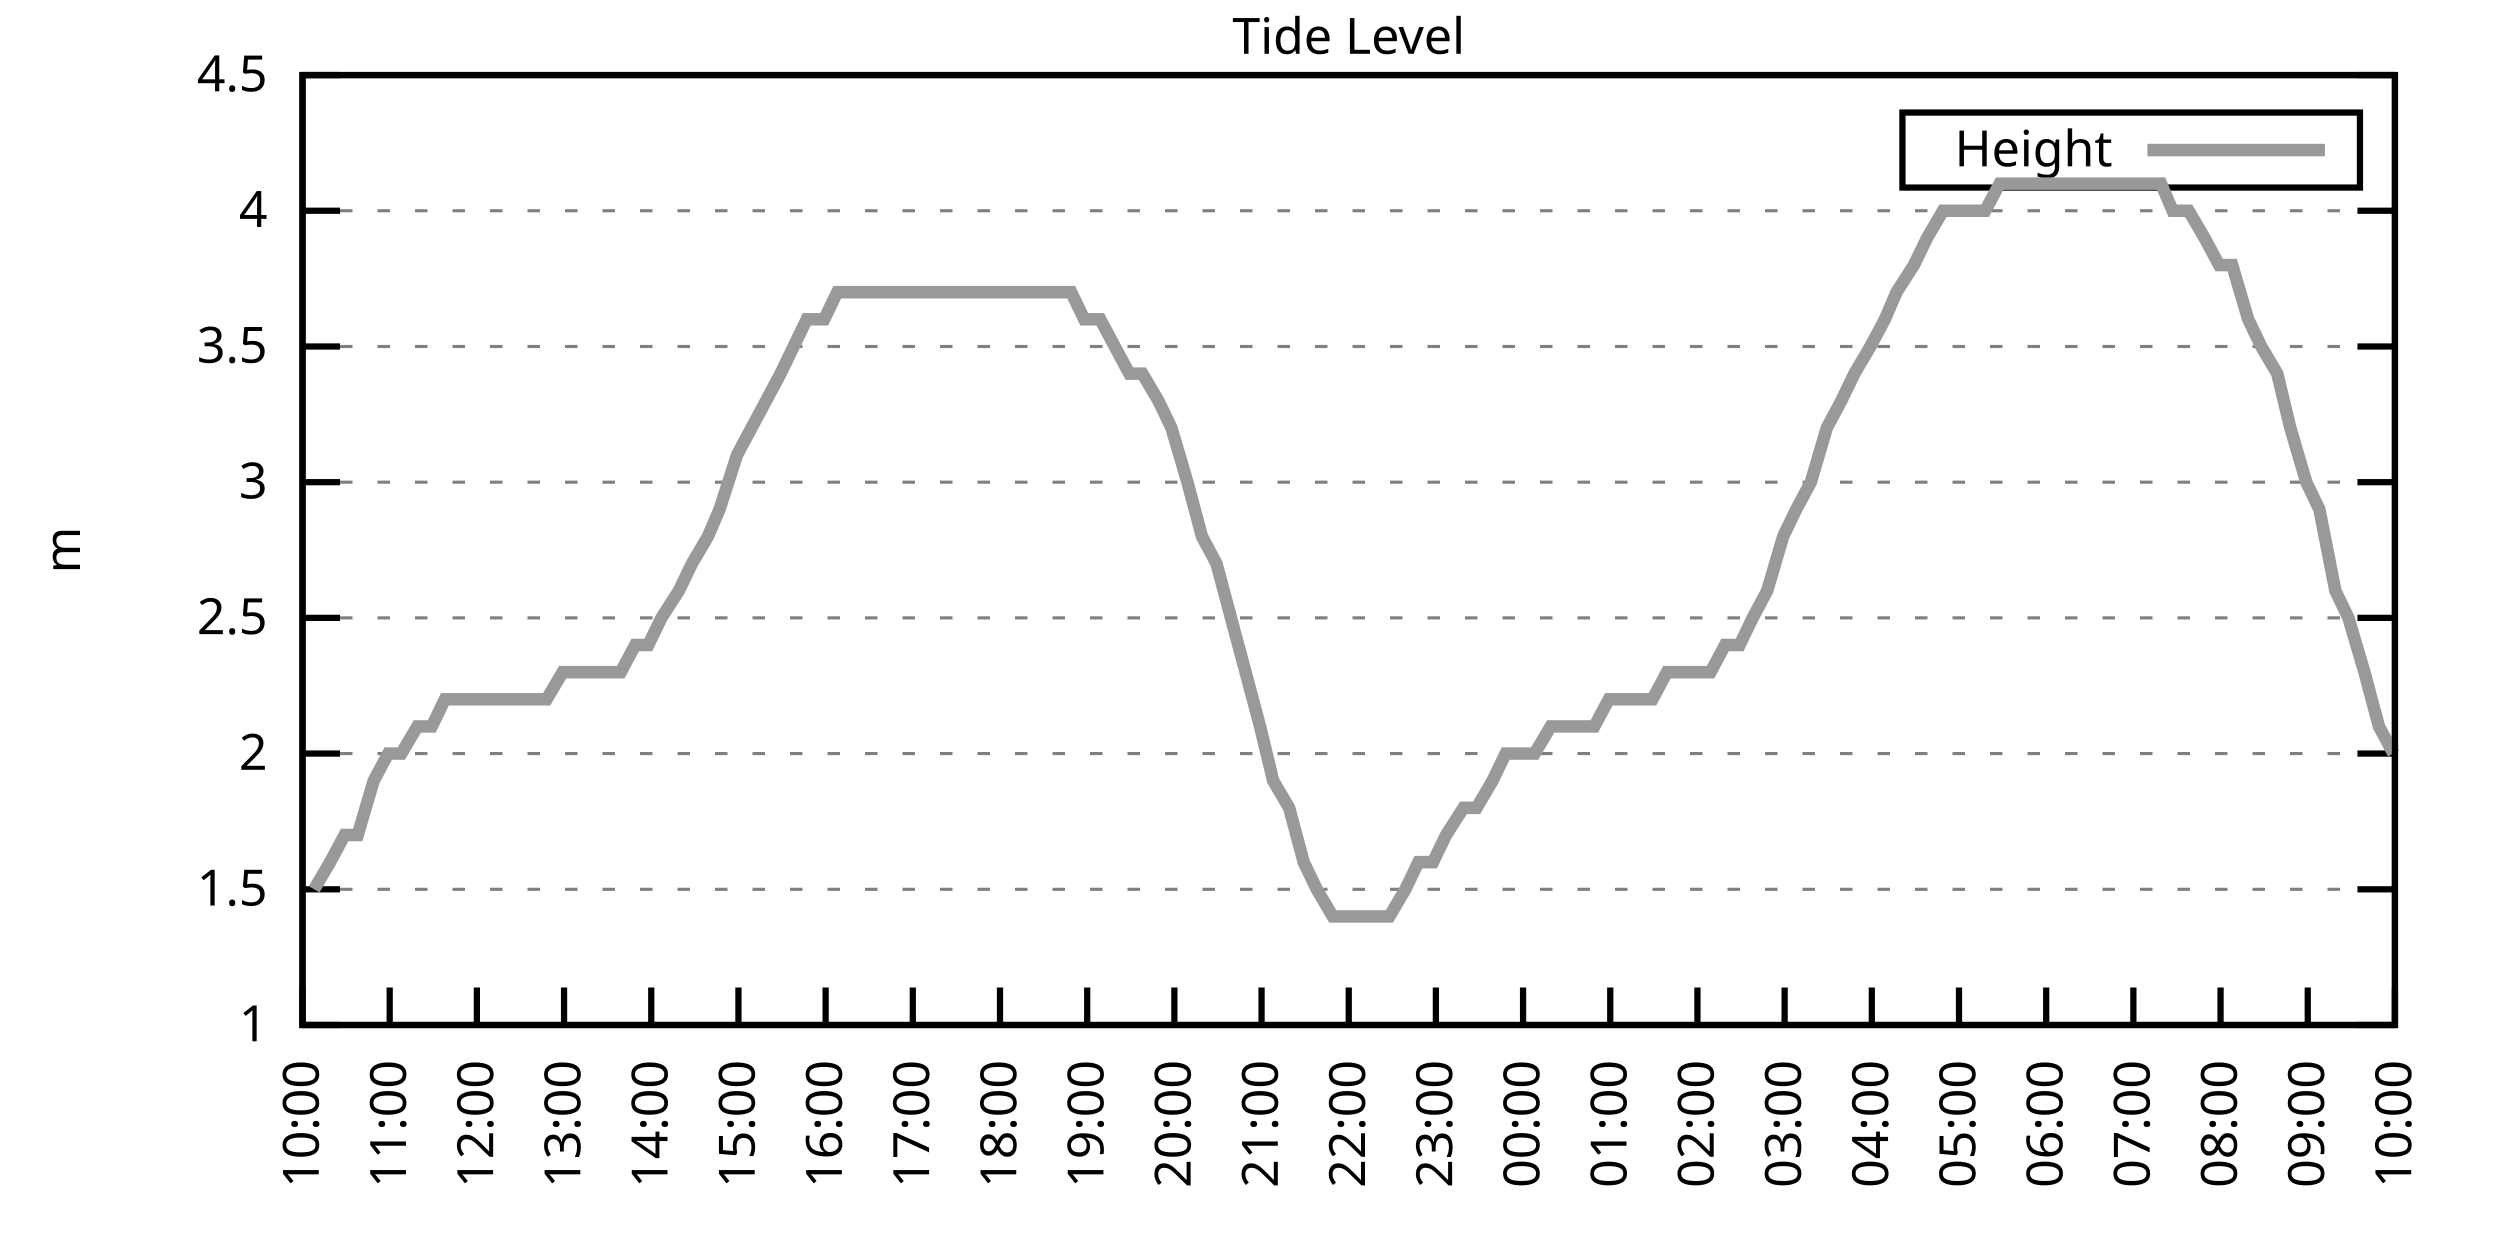
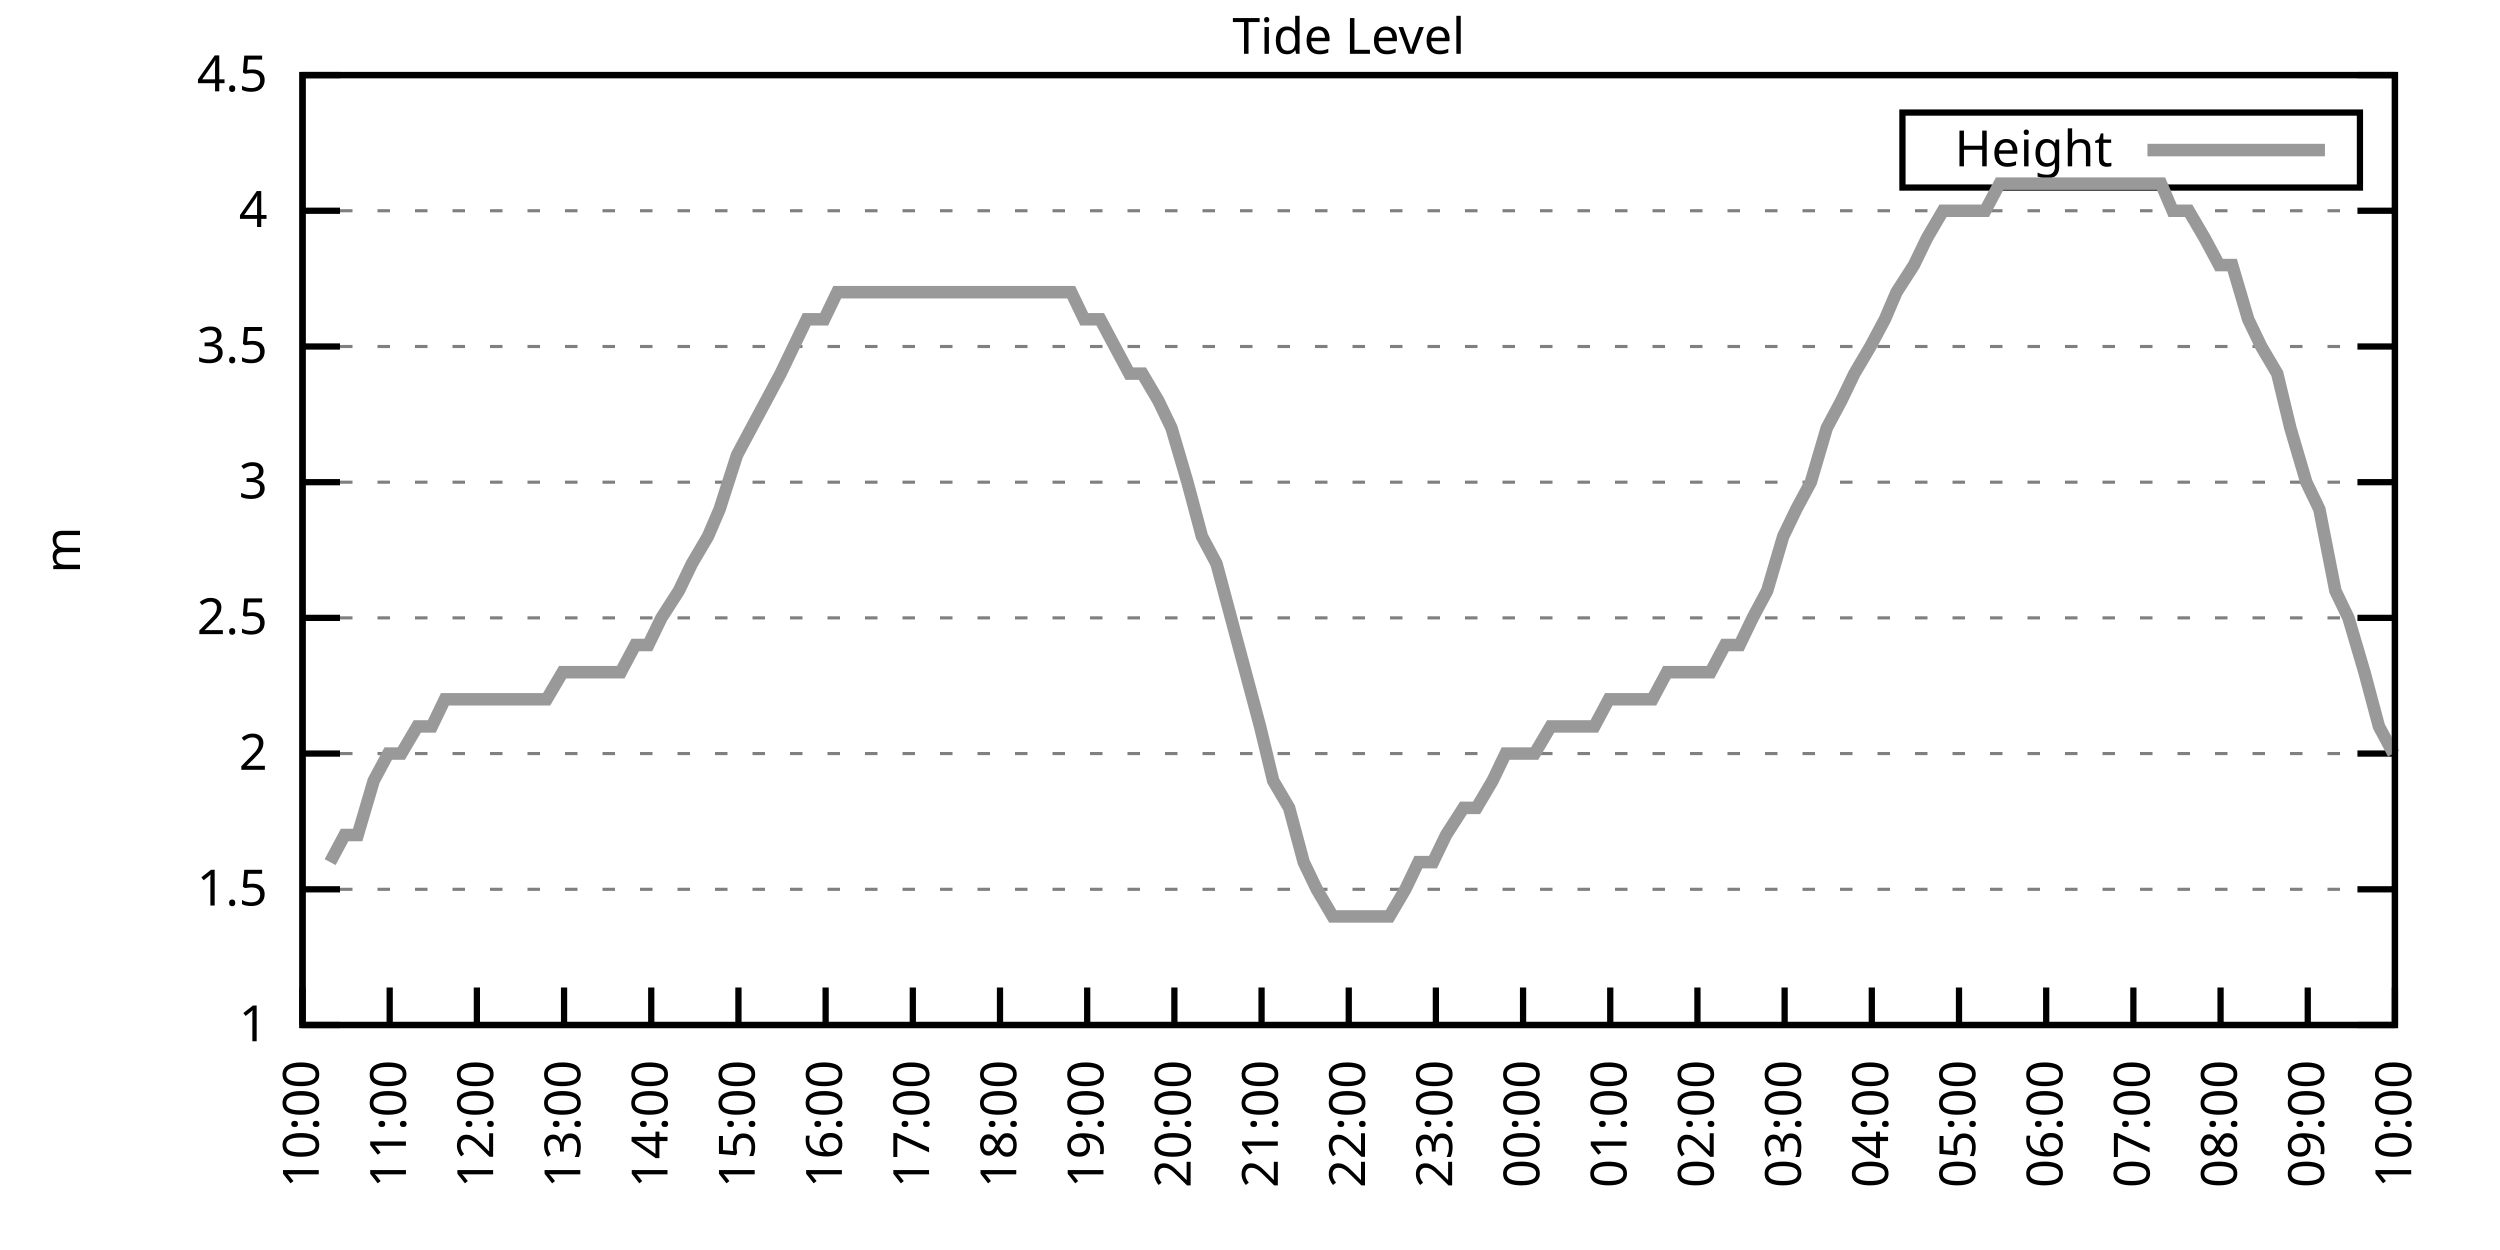
<svg xmlns="http://www.w3.org/2000/svg" xmlns:xlink="http://www.w3.org/1999/xlink" width="400" height="200" viewBox="0 0 400 200">
  <g id="gnuplot_canvas">
    <rect x="0" y="0" width="400" height="200" fill="none" />
    <defs>
      <circle id="gpDot" r="0.5" stroke-width="0.5" stroke="currentColor" />
      <path id="gpPt0" stroke-width="0.333" stroke="currentColor" d="M-1,0 h2 M0,-1 v2" />
      <path id="gpPt1" stroke-width="0.333" stroke="currentColor" d="M-1,-1 L1,1 M1,-1 L-1,1" />
      <path id="gpPt2" stroke-width="0.333" stroke="currentColor" d="M-1,0 L1,0 M0,-1 L0,1 M-1,-1 L1,1 M-1,1 L1,-1" />
      <rect id="gpPt3" stroke-width="0.333" stroke="currentColor" x="-1" y="-1" width="2" height="2" />
      <rect id="gpPt4" stroke-width="0.333" stroke="currentColor" fill="currentColor" x="-1" y="-1" width="2" height="2" />
      <circle id="gpPt5" stroke-width="0.333" stroke="currentColor" cx="0" cy="0" r="1" />
      <use xlink:href="#gpPt5" id="gpPt6" fill="currentColor" stroke="none" />
      <path id="gpPt7" stroke-width="0.333" stroke="currentColor" d="M0,-1.33 L-1.33,0.67 L1.33,0.67 z" />
      <use xlink:href="#gpPt7" id="gpPt8" fill="currentColor" stroke="none" />
      <use xlink:href="#gpPt7" id="gpPt9" stroke="currentColor" transform="rotate(180)" />
      <use xlink:href="#gpPt9" id="gpPt10" fill="currentColor" stroke="none" />
      <use xlink:href="#gpPt3" id="gpPt11" stroke="currentColor" transform="rotate(45)" />
      <use xlink:href="#gpPt11" id="gpPt12" fill="currentColor" stroke="none" />
      <path id="gpPt13" stroke-width="0.333" stroke="currentColor" d="M0,1.330 L1.265,0.411 L0.782,-1.067 L-0.782,-1.076 L-1.265,0.411 z" />
      <use xlink:href="#gpPt13" id="gpPt14" fill="currentColor" stroke="none" />
      <filter id="textbox" filterUnits="objectBoundingBox" x="0" y="0" height="1" width="1">
        <feFlood flood-color="white" flood-opacity="1" result="bgnd" />
        <feComposite in="SourceGraphic" in2="bgnd" operator="atop" />
      </filter>
      <filter id="greybox" filterUnits="objectBoundingBox" x="0" y="0" height="1" width="1">
        <feFlood flood-color="lightgrey" flood-opacity="1" result="grey" />
        <feComposite in="SourceGraphic" in2="grey" operator="atop" />
      </filter>
    </defs>
    <g fill="none" color="white" stroke="currentColor" stroke-width="1.00" stroke-linecap="butt" stroke-linejoin="miter">
</g>
    <g fill="none" color="black" stroke="currentColor" stroke-width="1.00" stroke-linecap="butt" stroke-linejoin="miter">
      <g stroke="none" shape-rendering="crispEdges">
        <polygon fill="rgb(255, 255, 255)" points="48.40,164.00 383.18,164.00 383.18,12.02 48.40,12.02 " />
      </g>
    </g>
    <g fill="none" color="black" stroke="currentColor" stroke-width="1.00" stroke-linecap="butt" stroke-linejoin="miter">
</g>
    <g fill="none" color="black" stroke="black" stroke-width="0.50" stroke-linecap="butt" stroke-linejoin="miter">
</g>
    <g fill="none" color="gray" stroke="currentColor" stroke-width="0.50" stroke-linecap="butt" stroke-linejoin="miter">
      <path stroke="gray" stroke-dasharray="2,4" class="gridline" d="M48.40,164.00 L383.19,164.00  " />
    </g>
    <g fill="none" color="gray" stroke="gray" stroke-width="1.00" stroke-linecap="butt" stroke-linejoin="miter">
</g>
    <g fill="none" color="black" stroke="currentColor" stroke-width="1.00" stroke-linecap="butt" stroke-linejoin="miter">
      <path stroke="black" d="M48.40,164.00 L54.40,164.00 M383.19,164.00 L377.19,164.00  " />
      <g transform="translate(42.80,166.60)" stroke="none" fill="black" font-family="Sans" font-size="8.00" text-anchor="end">
        <text>
          <tspan font-family="Sans"> 1</tspan>
        </text>
      </g>
    </g>
    <g fill="none" color="black" stroke="currentColor" stroke-width="1.00" stroke-linecap="butt" stroke-linejoin="miter">
</g>
    <g fill="none" color="black" stroke="black" stroke-width="0.50" stroke-linecap="butt" stroke-linejoin="miter">
</g>
    <g fill="none" color="gray" stroke="currentColor" stroke-width="0.50" stroke-linecap="butt" stroke-linejoin="miter">
      <path stroke="gray" stroke-dasharray="2,4" class="gridline" d="M48.40,142.29 L383.19,142.29  " />
    </g>
    <g fill="none" color="gray" stroke="gray" stroke-width="1.00" stroke-linecap="butt" stroke-linejoin="miter">
</g>
    <g fill="none" color="black" stroke="currentColor" stroke-width="1.00" stroke-linecap="butt" stroke-linejoin="miter">
      <path stroke="black" d="M48.40,142.29 L54.40,142.29 M383.19,142.29 L377.19,142.29  " />
      <g transform="translate(42.80,144.89)" stroke="none" fill="black" font-family="Sans" font-size="8.00" text-anchor="end">
        <text>
          <tspan font-family="Sans"> 1.5</tspan>
        </text>
      </g>
    </g>
    <g fill="none" color="black" stroke="currentColor" stroke-width="1.00" stroke-linecap="butt" stroke-linejoin="miter">
</g>
    <g fill="none" color="black" stroke="black" stroke-width="0.50" stroke-linecap="butt" stroke-linejoin="miter">
</g>
    <g fill="none" color="gray" stroke="currentColor" stroke-width="0.50" stroke-linecap="butt" stroke-linejoin="miter">
      <path stroke="gray" stroke-dasharray="2,4" class="gridline" d="M48.40,120.57 L383.19,120.57  " />
    </g>
    <g fill="none" color="gray" stroke="gray" stroke-width="1.00" stroke-linecap="butt" stroke-linejoin="miter">
</g>
    <g fill="none" color="black" stroke="currentColor" stroke-width="1.00" stroke-linecap="butt" stroke-linejoin="miter">
      <path stroke="black" d="M48.40,120.57 L54.40,120.57 M383.19,120.57 L377.19,120.57  " />
      <g transform="translate(42.80,123.17)" stroke="none" fill="black" font-family="Sans" font-size="8.00" text-anchor="end">
        <text>
          <tspan font-family="Sans"> 2</tspan>
        </text>
      </g>
    </g>
    <g fill="none" color="black" stroke="currentColor" stroke-width="1.00" stroke-linecap="butt" stroke-linejoin="miter">
</g>
    <g fill="none" color="black" stroke="black" stroke-width="0.50" stroke-linecap="butt" stroke-linejoin="miter">
</g>
    <g fill="none" color="gray" stroke="currentColor" stroke-width="0.50" stroke-linecap="butt" stroke-linejoin="miter">
      <path stroke="gray" stroke-dasharray="2,4" class="gridline" d="M48.40,98.86 L383.19,98.86  " />
    </g>
    <g fill="none" color="gray" stroke="gray" stroke-width="1.00" stroke-linecap="butt" stroke-linejoin="miter">
</g>
    <g fill="none" color="black" stroke="currentColor" stroke-width="1.00" stroke-linecap="butt" stroke-linejoin="miter">
      <path stroke="black" d="M48.40,98.86 L54.40,98.86 M383.19,98.86 L377.19,98.86  " />
      <g transform="translate(42.80,101.46)" stroke="none" fill="black" font-family="Sans" font-size="8.00" text-anchor="end">
        <text>
          <tspan font-family="Sans"> 2.5</tspan>
        </text>
      </g>
    </g>
    <g fill="none" color="black" stroke="currentColor" stroke-width="1.00" stroke-linecap="butt" stroke-linejoin="miter">
</g>
    <g fill="none" color="black" stroke="black" stroke-width="0.50" stroke-linecap="butt" stroke-linejoin="miter">
</g>
    <g fill="none" color="gray" stroke="currentColor" stroke-width="0.50" stroke-linecap="butt" stroke-linejoin="miter">
      <path stroke="gray" stroke-dasharray="2,4" class="gridline" d="M48.40,77.15 L383.19,77.15  " />
    </g>
    <g fill="none" color="gray" stroke="gray" stroke-width="1.00" stroke-linecap="butt" stroke-linejoin="miter">
</g>
    <g fill="none" color="black" stroke="currentColor" stroke-width="1.00" stroke-linecap="butt" stroke-linejoin="miter">
      <path stroke="black" d="M48.40,77.15 L54.40,77.15 M383.19,77.15 L377.19,77.15  " />
      <g transform="translate(42.80,79.75)" stroke="none" fill="black" font-family="Sans" font-size="8.00" text-anchor="end">
        <text>
          <tspan font-family="Sans"> 3</tspan>
        </text>
      </g>
    </g>
    <g fill="none" color="black" stroke="currentColor" stroke-width="1.00" stroke-linecap="butt" stroke-linejoin="miter">
</g>
    <g fill="none" color="black" stroke="black" stroke-width="0.50" stroke-linecap="butt" stroke-linejoin="miter">
</g>
    <g fill="none" color="gray" stroke="currentColor" stroke-width="0.50" stroke-linecap="butt" stroke-linejoin="miter">
      <path stroke="gray" stroke-dasharray="2,4" class="gridline" d="M48.40,55.44 L383.19,55.44  " />
    </g>
    <g fill="none" color="gray" stroke="gray" stroke-width="1.00" stroke-linecap="butt" stroke-linejoin="miter">
</g>
    <g fill="none" color="black" stroke="currentColor" stroke-width="1.00" stroke-linecap="butt" stroke-linejoin="miter">
      <path stroke="black" d="M48.40,55.44 L54.40,55.44 M383.19,55.44 L377.19,55.44  " />
      <g transform="translate(42.80,58.04)" stroke="none" fill="black" font-family="Sans" font-size="8.00" text-anchor="end">
        <text>
          <tspan font-family="Sans"> 3.5</tspan>
        </text>
      </g>
    </g>
    <g fill="none" color="black" stroke="currentColor" stroke-width="1.00" stroke-linecap="butt" stroke-linejoin="miter">
</g>
    <g fill="none" color="black" stroke="black" stroke-width="0.50" stroke-linecap="butt" stroke-linejoin="miter">
</g>
    <g fill="none" color="gray" stroke="currentColor" stroke-width="0.50" stroke-linecap="butt" stroke-linejoin="miter">
      <path stroke="gray" stroke-dasharray="2,4" class="gridline" d="M48.40,33.72 L383.19,33.72  " />
    </g>
    <g fill="none" color="gray" stroke="gray" stroke-width="1.00" stroke-linecap="butt" stroke-linejoin="miter">
</g>
    <g fill="none" color="black" stroke="currentColor" stroke-width="1.00" stroke-linecap="butt" stroke-linejoin="miter">
      <path stroke="black" d="M48.40,33.72 L54.40,33.72 M383.19,33.72 L377.19,33.72  " />
      <g transform="translate(42.80,36.32)" stroke="none" fill="black" font-family="Sans" font-size="8.00" text-anchor="end">
        <text>
          <tspan font-family="Sans"> 4</tspan>
        </text>
      </g>
    </g>
    <g fill="none" color="black" stroke="currentColor" stroke-width="1.00" stroke-linecap="butt" stroke-linejoin="miter">
</g>
    <g fill="none" color="black" stroke="black" stroke-width="0.50" stroke-linecap="butt" stroke-linejoin="miter">
</g>
    <g fill="none" color="gray" stroke="currentColor" stroke-width="0.50" stroke-linecap="butt" stroke-linejoin="miter">
      <path stroke="gray" stroke-dasharray="2,4" class="gridline" d="M48.40,12.01 L383.19,12.01  " />
    </g>
    <g fill="none" color="gray" stroke="gray" stroke-width="1.00" stroke-linecap="butt" stroke-linejoin="miter">
</g>
    <g fill="none" color="black" stroke="currentColor" stroke-width="1.00" stroke-linecap="butt" stroke-linejoin="miter">
      <path stroke="black" d="M48.40,12.01 L54.40,12.01 M383.19,12.01 L377.19,12.01  " />
      <g transform="translate(42.80,14.61)" stroke="none" fill="black" font-family="Sans" font-size="8.00" text-anchor="end">
        <text>
          <tspan font-family="Sans"> 4.5</tspan>
        </text>
      </g>
    </g>
    <g fill="none" color="black" stroke="currentColor" stroke-width="1.00" stroke-linecap="butt" stroke-linejoin="miter">
      <path stroke="black" d="M48.40,164.00 L48.40,158.00  " />
      <g transform="translate(51.00,169.60) rotate(270.00)" stroke="none" fill="black" font-family="Sans" font-size="8.00" text-anchor="end">
        <text>
          <tspan font-family="Sans">10:00</tspan>
        </text>
      </g>
    </g>
    <g fill="none" color="black" stroke="currentColor" stroke-width="1.00" stroke-linecap="butt" stroke-linejoin="miter">
      <path stroke="black" d="M62.35,164.00 L62.35,158.00  " />
      <g transform="translate(64.95,169.60) rotate(270.00)" stroke="none" fill="black" font-family="Sans" font-size="8.00" text-anchor="end">
        <text>
          <tspan font-family="Sans">11:00</tspan>
        </text>
      </g>
    </g>
    <g fill="none" color="black" stroke="currentColor" stroke-width="1.00" stroke-linecap="butt" stroke-linejoin="miter">
      <path stroke="black" d="M76.30,164.00 L76.30,158.00  " />
      <g transform="translate(78.90,169.60) rotate(270.00)" stroke="none" fill="black" font-family="Sans" font-size="8.00" text-anchor="end">
        <text>
          <tspan font-family="Sans">12:00</tspan>
        </text>
      </g>
    </g>
    <g fill="none" color="black" stroke="currentColor" stroke-width="1.00" stroke-linecap="butt" stroke-linejoin="miter">
      <path stroke="black" d="M90.25,164.00 L90.25,158.00  " />
      <g transform="translate(92.85,169.60) rotate(270.00)" stroke="none" fill="black" font-family="Sans" font-size="8.00" text-anchor="end">
        <text>
          <tspan font-family="Sans">13:00</tspan>
        </text>
      </g>
    </g>
    <g fill="none" color="black" stroke="currentColor" stroke-width="1.00" stroke-linecap="butt" stroke-linejoin="miter">
      <path stroke="black" d="M104.20,164.00 L104.20,158.00  " />
      <g transform="translate(106.80,169.60) rotate(270.00)" stroke="none" fill="black" font-family="Sans" font-size="8.00" text-anchor="end">
        <text>
          <tspan font-family="Sans">14:00</tspan>
        </text>
      </g>
    </g>
    <g fill="none" color="black" stroke="currentColor" stroke-width="1.00" stroke-linecap="butt" stroke-linejoin="miter">
      <path stroke="black" d="M118.15,164.00 L118.15,158.00  " />
      <g transform="translate(120.75,169.60) rotate(270.00)" stroke="none" fill="black" font-family="Sans" font-size="8.00" text-anchor="end">
        <text>
          <tspan font-family="Sans">15:00</tspan>
        </text>
      </g>
    </g>
    <g fill="none" color="black" stroke="currentColor" stroke-width="1.00" stroke-linecap="butt" stroke-linejoin="miter">
      <path stroke="black" d="M132.10,164.00 L132.10,158.00  " />
      <g transform="translate(134.70,169.60) rotate(270.00)" stroke="none" fill="black" font-family="Sans" font-size="8.00" text-anchor="end">
        <text>
          <tspan font-family="Sans">16:00</tspan>
        </text>
      </g>
    </g>
    <g fill="none" color="black" stroke="currentColor" stroke-width="1.00" stroke-linecap="butt" stroke-linejoin="miter">
      <path stroke="black" d="M146.05,164.00 L146.05,158.00  " />
      <g transform="translate(148.65,169.60) rotate(270.00)" stroke="none" fill="black" font-family="Sans" font-size="8.00" text-anchor="end">
        <text>
          <tspan font-family="Sans">17:00</tspan>
        </text>
      </g>
    </g>
    <g fill="none" color="black" stroke="currentColor" stroke-width="1.00" stroke-linecap="butt" stroke-linejoin="miter">
      <path stroke="black" d="M160.00,164.00 L160.00,158.00  " />
      <g transform="translate(162.60,169.60) rotate(270.00)" stroke="none" fill="black" font-family="Sans" font-size="8.00" text-anchor="end">
        <text>
          <tspan font-family="Sans">18:00</tspan>
        </text>
      </g>
    </g>
    <g fill="none" color="black" stroke="currentColor" stroke-width="1.00" stroke-linecap="butt" stroke-linejoin="miter">
      <path stroke="black" d="M173.95,164.00 L173.95,158.00  " />
      <g transform="translate(176.55,169.60) rotate(270.00)" stroke="none" fill="black" font-family="Sans" font-size="8.00" text-anchor="end">
        <text>
          <tspan font-family="Sans">19:00</tspan>
        </text>
      </g>
    </g>
    <g fill="none" color="black" stroke="currentColor" stroke-width="1.00" stroke-linecap="butt" stroke-linejoin="miter">
      <path stroke="black" d="M187.90,164.00 L187.90,158.00  " />
      <g transform="translate(190.50,169.60) rotate(270.00)" stroke="none" fill="black" font-family="Sans" font-size="8.00" text-anchor="end">
        <text>
          <tspan font-family="Sans">20:00</tspan>
        </text>
      </g>
    </g>
    <g fill="none" color="black" stroke="currentColor" stroke-width="1.00" stroke-linecap="butt" stroke-linejoin="miter">
      <path stroke="black" d="M201.85,164.00 L201.85,158.00  " />
      <g transform="translate(204.45,169.60) rotate(270.00)" stroke="none" fill="black" font-family="Sans" font-size="8.00" text-anchor="end">
        <text>
          <tspan font-family="Sans">21:00</tspan>
        </text>
      </g>
    </g>
    <g fill="none" color="black" stroke="currentColor" stroke-width="1.00" stroke-linecap="butt" stroke-linejoin="miter">
      <path stroke="black" d="M215.80,164.00 L215.80,158.00  " />
      <g transform="translate(218.40,169.60) rotate(270.00)" stroke="none" fill="black" font-family="Sans" font-size="8.00" text-anchor="end">
        <text>
          <tspan font-family="Sans">22:00</tspan>
        </text>
      </g>
    </g>
    <g fill="none" color="black" stroke="currentColor" stroke-width="1.00" stroke-linecap="butt" stroke-linejoin="miter">
      <path stroke="black" d="M229.74,164.00 L229.74,158.00  " />
      <g transform="translate(232.34,169.60) rotate(270.00)" stroke="none" fill="black" font-family="Sans" font-size="8.00" text-anchor="end">
        <text>
          <tspan font-family="Sans">23:00</tspan>
        </text>
      </g>
    </g>
    <g fill="none" color="black" stroke="currentColor" stroke-width="1.00" stroke-linecap="butt" stroke-linejoin="miter">
      <path stroke="black" d="M243.69,164.00 L243.69,158.00  " />
      <g transform="translate(246.29,169.60) rotate(270.00)" stroke="none" fill="black" font-family="Sans" font-size="8.00" text-anchor="end">
        <text>
          <tspan font-family="Sans">00:00</tspan>
        </text>
      </g>
    </g>
    <g fill="none" color="black" stroke="currentColor" stroke-width="1.00" stroke-linecap="butt" stroke-linejoin="miter">
      <path stroke="black" d="M257.64,164.00 L257.64,158.00  " />
      <g transform="translate(260.24,169.60) rotate(270.00)" stroke="none" fill="black" font-family="Sans" font-size="8.00" text-anchor="end">
        <text>
          <tspan font-family="Sans">01:00</tspan>
        </text>
      </g>
    </g>
    <g fill="none" color="black" stroke="currentColor" stroke-width="1.00" stroke-linecap="butt" stroke-linejoin="miter">
      <path stroke="black" d="M271.59,164.00 L271.59,158.00  " />
      <g transform="translate(274.19,169.60) rotate(270.00)" stroke="none" fill="black" font-family="Sans" font-size="8.00" text-anchor="end">
        <text>
          <tspan font-family="Sans">02:00</tspan>
        </text>
      </g>
    </g>
    <g fill="none" color="black" stroke="currentColor" stroke-width="1.00" stroke-linecap="butt" stroke-linejoin="miter">
      <path stroke="black" d="M285.54,164.00 L285.54,158.00  " />
      <g transform="translate(288.14,169.60) rotate(270.00)" stroke="none" fill="black" font-family="Sans" font-size="8.00" text-anchor="end">
        <text>
          <tspan font-family="Sans">03:00</tspan>
        </text>
      </g>
    </g>
    <g fill="none" color="black" stroke="currentColor" stroke-width="1.00" stroke-linecap="butt" stroke-linejoin="miter">
      <path stroke="black" d="M299.49,164.00 L299.49,158.00  " />
      <g transform="translate(302.09,169.60) rotate(270.00)" stroke="none" fill="black" font-family="Sans" font-size="8.00" text-anchor="end">
        <text>
          <tspan font-family="Sans">04:00</tspan>
        </text>
      </g>
    </g>
    <g fill="none" color="black" stroke="currentColor" stroke-width="1.00" stroke-linecap="butt" stroke-linejoin="miter">
      <path stroke="black" d="M313.44,164.00 L313.44,158.00  " />
      <g transform="translate(316.04,169.60) rotate(270.00)" stroke="none" fill="black" font-family="Sans" font-size="8.00" text-anchor="end">
        <text>
          <tspan font-family="Sans">05:00</tspan>
        </text>
      </g>
    </g>
    <g fill="none" color="black" stroke="currentColor" stroke-width="1.00" stroke-linecap="butt" stroke-linejoin="miter">
      <path stroke="black" d="M327.39,164.00 L327.39,158.00  " />
      <g transform="translate(329.99,169.60) rotate(270.00)" stroke="none" fill="black" font-family="Sans" font-size="8.00" text-anchor="end">
        <text>
          <tspan font-family="Sans">06:00</tspan>
        </text>
      </g>
    </g>
    <g fill="none" color="black" stroke="currentColor" stroke-width="1.00" stroke-linecap="butt" stroke-linejoin="miter">
      <path stroke="black" d="M341.34,164.00 L341.34,158.00  " />
      <g transform="translate(343.94,169.60) rotate(270.00)" stroke="none" fill="black" font-family="Sans" font-size="8.00" text-anchor="end">
        <text>
          <tspan font-family="Sans">07:00</tspan>
        </text>
      </g>
    </g>
    <g fill="none" color="black" stroke="currentColor" stroke-width="1.00" stroke-linecap="butt" stroke-linejoin="miter">
      <path stroke="black" d="M355.29,164.00 L355.29,158.00  " />
      <g transform="translate(357.89,169.60) rotate(270.00)" stroke="none" fill="black" font-family="Sans" font-size="8.00" text-anchor="end">
        <text>
          <tspan font-family="Sans">08:00</tspan>
        </text>
      </g>
    </g>
    <g fill="none" color="black" stroke="currentColor" stroke-width="1.00" stroke-linecap="butt" stroke-linejoin="miter">
      <path stroke="black" d="M369.24,164.00 L369.24,158.00  " />
      <g transform="translate(371.84,169.60) rotate(270.00)" stroke="none" fill="black" font-family="Sans" font-size="8.00" text-anchor="end">
        <text>
          <tspan font-family="Sans">09:00</tspan>
        </text>
      </g>
    </g>
    <g fill="none" color="black" stroke="currentColor" stroke-width="1.00" stroke-linecap="butt" stroke-linejoin="miter">
      <path stroke="black" d="M383.19,164.00 L383.19,158.00  " />
      <g transform="translate(385.79,169.60) rotate(270.00)" stroke="none" fill="black" font-family="Sans" font-size="8.00" text-anchor="end">
        <text>
          <tspan font-family="Sans">10:00</tspan>
        </text>
      </g>
    </g>
    <g fill="none" color="black" stroke="currentColor" stroke-width="1.00" stroke-linecap="butt" stroke-linejoin="miter">
</g>
    <g fill="none" color="black" stroke="currentColor" stroke-width="1.00" stroke-linecap="butt" stroke-linejoin="miter">
      <path stroke="black" d="M48.40,12.01 L48.40,164.00 L383.19,164.00 L383.19,12.01 L48.40,12.01 Z  " />
    </g>
    <g fill="none" color="black" stroke="currentColor" stroke-width="1.00" stroke-linecap="butt" stroke-linejoin="miter">
</g>
    <g fill="none" color="black" stroke="currentColor" stroke-width="1.00" stroke-linecap="butt" stroke-linejoin="miter">
      <path stroke="black" d="M304.39,30.01 L304.39,18.01 L377.59,18.01 L377.59,30.01 L304.39,30.01 Z  " />
    </g>
    <g id="Tide_level_plot_1">
      <g fill="none" color="white" stroke="black" stroke-width="2.00" stroke-linecap="butt" stroke-linejoin="miter">
</g>
      <g fill="none" color="black" stroke="currentColor" stroke-width="2.00" stroke-linecap="butt" stroke-linejoin="miter">
        <g transform="translate(337.99,26.61)" stroke="none" fill="black" font-family="Sans" font-size="8.00" text-anchor="end">
          <text>
            <tspan font-family="Sans">Height</tspan>
          </text>
        </g>
      </g>
      <g fill="none" color="black" stroke="currentColor" stroke-width="2.00" stroke-linecap="butt" stroke-linejoin="miter">
-         <path stroke="rgb(153, 153, 153)" d="M343.59,24.01 L371.99,24.01 M50.26,142.29 L52.82,137.94 L55.14,133.60 L57.23,133.60 L59.79,124.92 L62.12,120.57   L64.21,120.57 L66.77,116.23 L69.09,116.23 L71.18,111.89 L73.74,111.89 L75.83,111.89 L78.39,111.89 L80.48,111.89   L83.04,111.89 L85.37,111.89 L87.46,111.89 L90.02,107.55 L92.34,107.55 L94.67,107.55 L96.99,107.55 L99.32,107.55   L101.64,103.20 L103.73,103.20 L105.83,98.86 L108.62,94.52 L110.71,90.18 L113.27,85.83 L115.13,81.49 L117.92,72.81   L120.24,68.46 L122.57,64.12 L124.89,59.78 L126.98,55.44 L129.08,51.09 L131.87,51.09 L133.96,46.75 L136.51,46.75   L138.61,46.75 L141.16,46.75 L143.49,46.75 L145.58,46.75 L147.67,46.75 L150.46,46.75 L152.56,46.75 L154.88,46.75   L157.44,46.75 L159.76,46.75 L161.86,46.75 L163.95,46.75 L166.74,46.75 L168.83,46.75 L171.39,46.75 L173.48,51.09   L176.04,51.09 L178.36,55.44 L180.69,59.78 L182.78,59.78 L185.34,64.12 L187.43,68.46 L189.99,77.15 L192.31,85.83   L194.64,90.18 L196.96,98.86 L199.29,107.55 L201.61,116.23 L203.71,124.92 L206.26,129.26 L208.59,137.94 L210.68,142.29   L213.24,146.63 L215.56,146.63 L217.89,146.63 L220.21,146.63 L222.30,146.63 L224.86,142.29 L226.95,137.94 L229.28,137.94   L231.37,133.60 L234.16,129.26 L236.25,129.26 L238.81,124.92 L240.90,120.57 L243.46,120.57 L245.55,120.57 L248.11,116.23   L249.97,116.23 L252.53,116.23 L255.09,116.23 L257.41,111.89 L259.04,111.89 L261.83,111.89 L264.39,111.89 L266.71,107.55   L269.04,107.55 L271.36,107.55 L273.69,107.55 L276.01,103.20 L278.34,103.20 L280.43,98.86 L282.75,94.52 L285.31,85.83   L287.40,81.49 L289.73,77.15 L292.29,68.46 L294.61,64.12 L296.70,59.78 L299.26,55.44 L301.58,51.09 L303.44,46.75   L306.23,42.41 L308.33,38.07 L310.88,33.72 L312.98,33.72 L315.53,33.72 L317.63,33.72 L319.95,29.38 L322.51,29.38   L324.83,29.38 L327.16,29.38 L329.48,29.38 L331.34,29.38 L334.13,29.38 L336.23,29.38 L338.32,29.38 L341.11,29.38   L343.20,29.38 L345.76,29.38 L347.62,33.72 L350.18,33.72 L352.73,38.07 L355.06,42.41 L357.15,42.41 L359.71,51.09   L361.80,55.44 L364.36,59.78 L366.45,68.46 L369.01,77.15 L371.10,81.49 L373.66,94.52 L375.75,98.86 L378.31,107.55   L380.63,116.23 L382.96,120.57  " />
+         <path stroke="rgb(153, 153, 153)" d="M343.59,24.01 L371.99,24.01 M52.82,137.94 L55.14,133.60 L57.23,133.60 L59.79,124.92 L62.12,120.57 L64.21,120.57   L66.77,116.23 L69.09,116.23 L71.18,111.89 L73.74,111.89 L75.83,111.89 L78.39,111.89 L80.48,111.89 L83.04,111.89   L85.37,111.89 L87.46,111.89 L90.02,107.55 L92.34,107.55 L94.67,107.55 L96.99,107.55 L99.32,107.55 L101.64,103.20   L103.73,103.20 L105.83,98.86 L108.62,94.52 L110.71,90.18 L113.27,85.83 L115.13,81.49 L117.92,72.81 L120.24,68.46   L122.57,64.12 L124.89,59.78 L126.98,55.44 L129.08,51.09 L131.87,51.09 L133.96,46.75 L136.51,46.75 L138.61,46.75   L141.16,46.75 L143.49,46.75 L145.58,46.75 L147.67,46.75 L150.46,46.75 L152.56,46.75 L154.88,46.75 L157.44,46.75   L159.76,46.75 L161.86,46.75 L163.95,46.75 L166.74,46.75 L168.83,46.75 L171.39,46.75 L173.48,51.09 L176.04,51.09   L178.36,55.44 L180.69,59.78 L182.78,59.78 L185.34,64.12 L187.43,68.46 L189.99,77.15 L192.31,85.83 L194.64,90.18   L196.96,98.86 L199.29,107.55 L201.61,116.23 L203.71,124.92 L206.26,129.26 L208.59,137.94 L210.68,142.29 L213.24,146.63   L215.56,146.63 L217.89,146.63 L220.21,146.63 L222.30,146.63 L224.86,142.29 L226.95,137.94 L229.28,137.94 L231.37,133.60   L234.16,129.26 L236.25,129.26 L238.81,124.92 L240.90,120.57 L243.46,120.57 L245.55,120.57 L248.11,116.23 L249.97,116.23   L252.53,116.23 L255.09,116.23 L257.41,111.89 L259.04,111.89 L261.83,111.89 L264.39,111.89 L266.71,107.55 L269.04,107.55   L271.36,107.55 L273.69,107.55 L276.01,103.20 L278.34,103.20 L280.43,98.86 L282.75,94.52 L285.31,85.83 L287.40,81.49   L289.73,77.15 L292.29,68.46 L294.61,64.12 L296.70,59.78 L299.26,55.44 L301.58,51.09 L303.44,46.75 L306.23,42.41   L308.33,38.07 L310.88,33.72 L312.98,33.72 L315.53,33.72 L317.63,33.72 L319.95,29.38 L322.51,29.38 L324.83,29.38   L327.16,29.38 L329.48,29.38 L331.34,29.38 L334.13,29.38 L336.23,29.38 L338.32,29.38 L341.11,29.38 L343.20,29.38   L345.76,29.38 L347.62,33.72 L350.18,33.72 L352.73,38.07 L355.06,42.41 L357.15,42.41 L359.71,51.09 L361.80,55.44   L364.36,59.78 L366.45,68.46 L369.01,77.15 L371.10,81.49 L373.66,94.52 L375.75,98.86 L378.31,107.55 L380.63,116.23   L382.96,120.57  " />
      </g>
    </g>
    <g fill="none" color="black" stroke="currentColor" stroke-width="2.00" stroke-linecap="butt" stroke-linejoin="miter">
</g>
    <g fill="none" color="black" stroke="black" stroke-width="1.00" stroke-linecap="butt" stroke-linejoin="miter">
</g>
    <g fill="none" color="black" stroke="currentColor" stroke-width="1.00" stroke-linecap="butt" stroke-linejoin="miter">
      <path stroke="black" d="M48.40,12.01 L48.40,164.00 L383.19,164.00 L383.19,12.01 L48.40,12.01 Z  " />
      <g transform="translate(12.80,88.01) rotate(270.00)" stroke="none" fill="black" font-family="Sans" font-size="8.00" text-anchor="middle">
        <text>
          <tspan font-family="Sans">m</tspan>
        </text>
      </g>
    </g>
    <g fill="none" color="black" stroke="currentColor" stroke-width="1.00" stroke-linecap="butt" stroke-linejoin="miter">
</g>
    <g fill="none" color="black" stroke="currentColor" stroke-width="1.00" stroke-linecap="butt" stroke-linejoin="miter">
      <g transform="translate(215.79,8.61)" stroke="none" fill="black" font-family="Sans" font-size="8.00" text-anchor="middle">
        <text>
          <tspan font-family="Sans">Tide Level</tspan>
        </text>
      </g>
    </g>
    <g fill="none" color="black" stroke="currentColor" stroke-width="1.00" stroke-linecap="butt" stroke-linejoin="miter">
</g>
  </g>
</svg>
